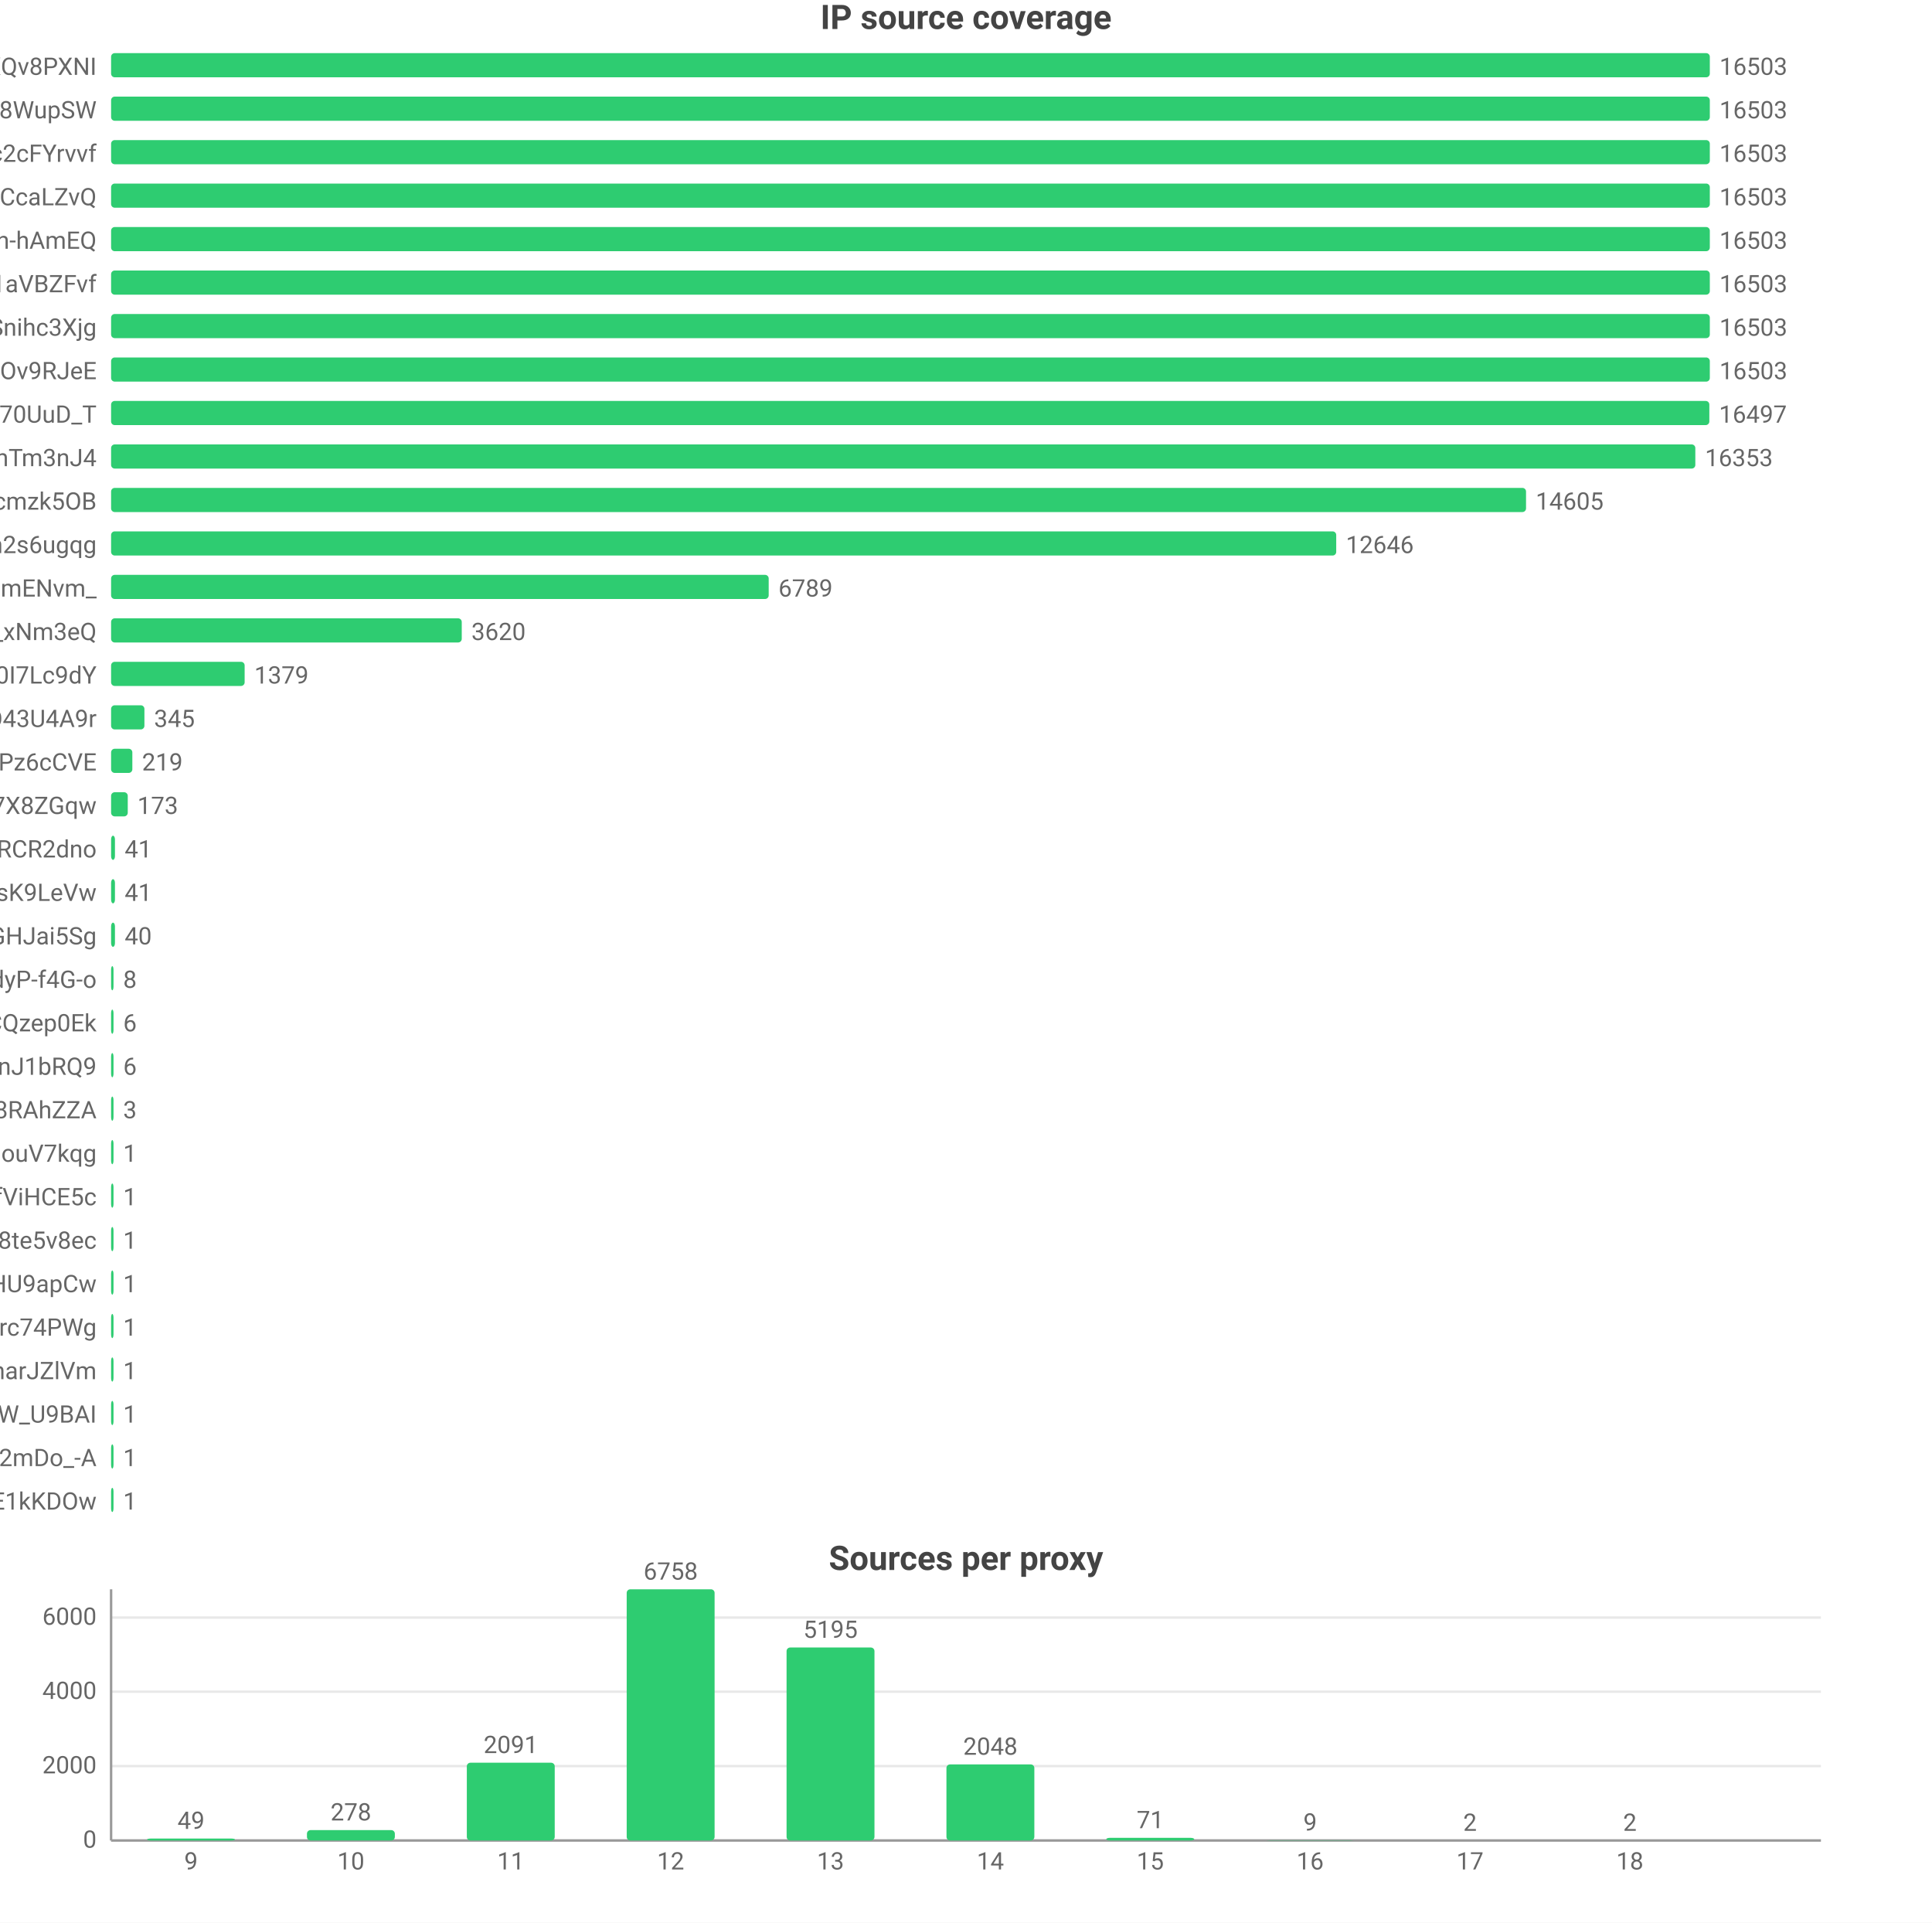
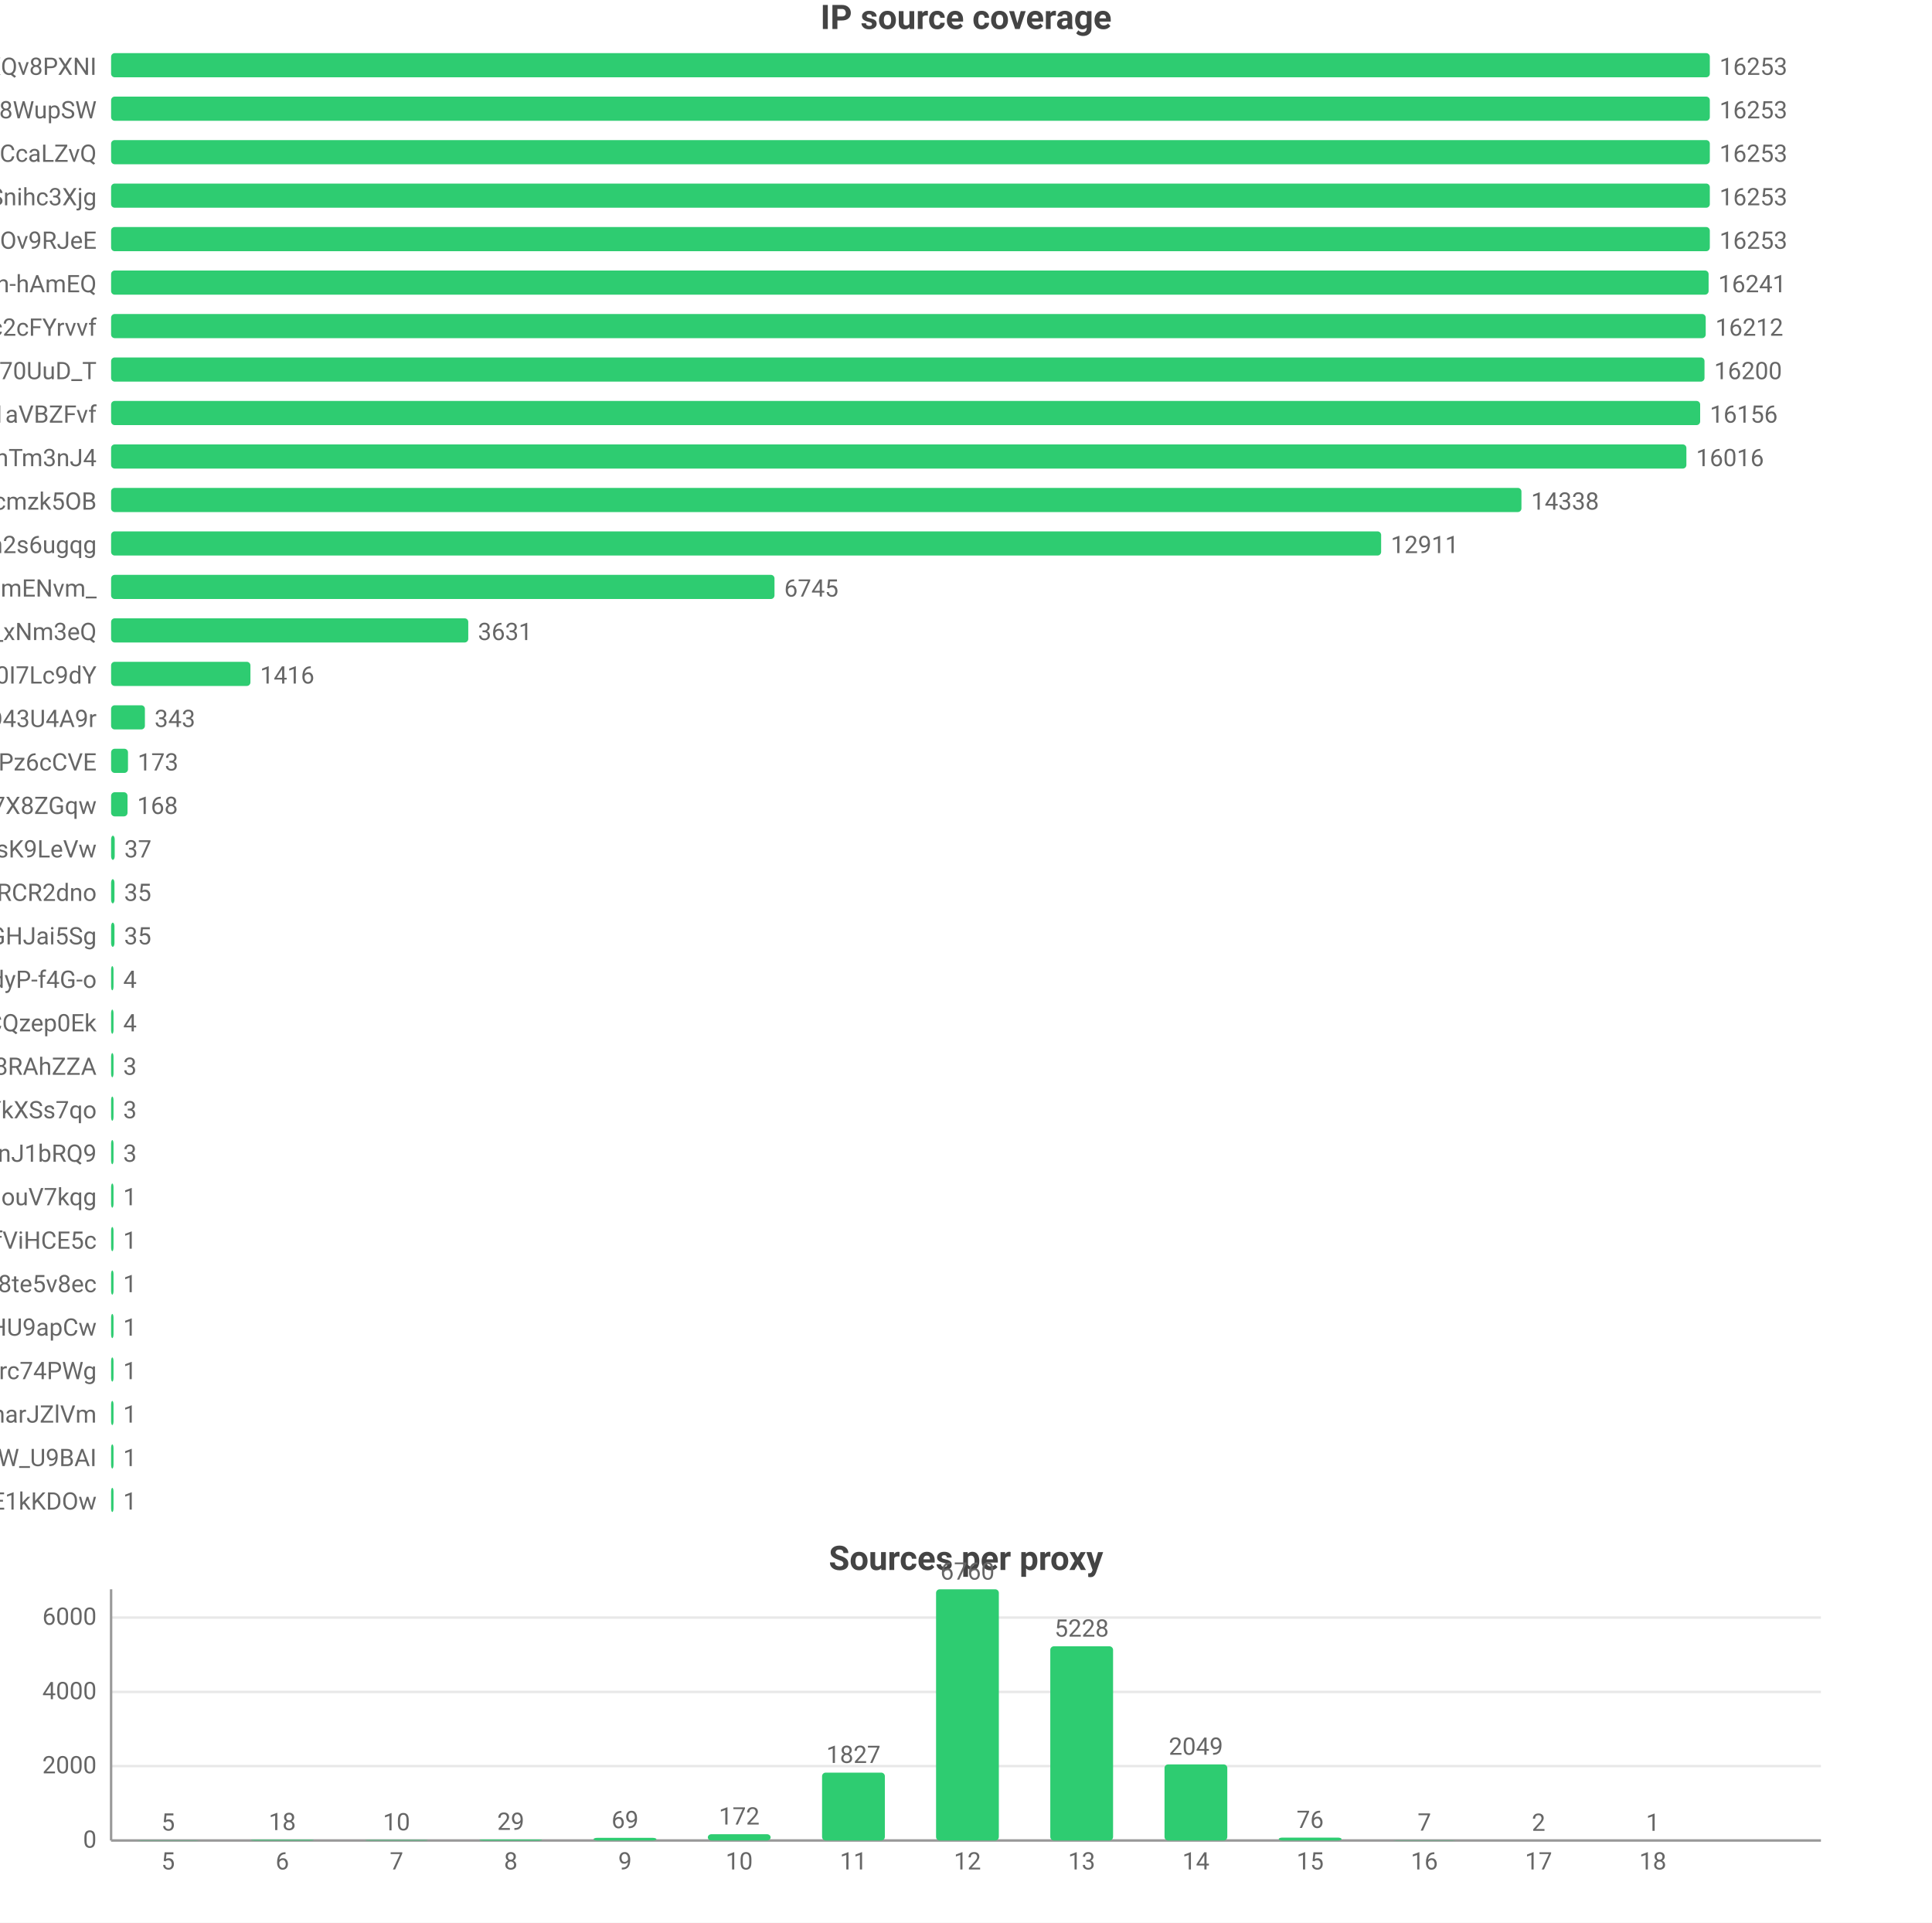
<svg xmlns="http://www.w3.org/2000/svg" width="800" height="796" viewBox="0 0 800 796">
  <rect width="800" height="796" fill="#ffffff" />
  <style>text{font-family:system-ui,-apple-system,'Segoe UI',Roboto,'PingFang SC','Microsoft YaHei','Noto Sans CJK SC',sans-serif}.g{stroke:#e8e8e8;stroke-width:1}.a{stroke:#999;stroke-width:1}.t{font-size:10px;fill:#666}.m{font-size:10px;text-anchor:middle;fill:#666}.e{font-size:10px;text-anchor:end;fill:#666}.l{font-size:11px;fill:#333}.tt{font-size:14px;font-weight:600;text-anchor:middle;fill:#444}.em{font-size:13px;text-anchor:middle;fill:#999}</style>
  <text class="tt" x="400.0" y="12">IP source coverage</text>
  <text class="e" x="40" y="31">rsrc_YmwQdEYueobUJ7o0R-mXQv8PXNI</text>
  <rect x="46" y="22" width="662" height="10" fill="#2ecc71" rx="1.5" />
-   <text class="t" x="712" y="31">16503</text>
+   <text class="t" x="712" y="31">16253</text>
  <text class="e" x="40" y="49">rsrc_Kf72a5Rnsi5l_-kq8f8WupSW</text>
  <rect x="46" y="40" width="662" height="10" fill="#2ecc71" rx="1.5" />
-   <text class="t" x="712" y="49">16503</text>
-   <text class="e" x="40" y="67">rsrc_N0DphMQvqfO6-stc2cFYrvvf</text>
+   <text class="t" x="712" y="49">16253</text>
+   <text class="e" x="40" y="67">rsrc_y1f6AcnstjvbsPXVio2CcaLZvQ</text>
  <rect x="46" y="58" width="662" height="10" fill="#2ecc71" rx="1.5" />
-   <text class="t" x="712" y="67">16503</text>
-   <text class="e" x="40" y="85">rsrc_y1f6AcnstjvbsPXVio2CcaLZvQ</text>
+   <text class="t" x="712" y="67">16253</text>
+   <text class="e" x="40" y="85">rsrc_udXhFfUWqS8V61wbeSoAvSnihc3Xjg</text>
  <rect x="46" y="76" width="662" height="10" fill="#2ecc71" rx="1.5" />
-   <text class="t" x="712" y="85">16503</text>
-   <text class="e" x="40" y="103">rsrc_je3zDruIeQJtGRSh-hAmEQ</text>
+   <text class="t" x="712" y="85">16253</text>
+   <text class="e" x="40" y="103">rsrc_phRkyFPJDKAG-t3D4gC7qC7dOv9RJeE</text>
  <rect x="46" y="94" width="662" height="10" fill="#2ecc71" rx="1.5" />
-   <text class="t" x="712" y="103">16503</text>
-   <text class="e" x="40" y="121">rsrc_3UBRP7wwxr0KCZcckKaO1aVBZFvf</text>
-   <rect x="46" y="112" width="662" height="10" fill="#2ecc71" rx="1.5" />
-   <text class="t" x="712" y="121">16503</text>
-   <text class="e" x="40" y="139">rsrc_udXhFfUWqS8V61wbeSoAvSnihc3Xjg</text>
-   <rect x="46" y="130" width="662" height="10" fill="#2ecc71" rx="1.5" />
-   <text class="t" x="712" y="139">16503</text>
-   <text class="e" x="40" y="157">rsrc_phRkyFPJDKAG-t3D4gC7qC7dOv9RJeE</text>
-   <rect x="46" y="148" width="662" height="10" fill="#2ecc71" rx="1.5" />
-   <text class="t" x="712" y="157">16503</text>
-   <text class="e" x="40" y="175">rsrc_Fe2TH426siPio70UuD_T</text>
-   <rect x="46" y="166" width="661.8" height="10" fill="#2ecc71" rx="1.5" />
-   <text class="t" x="711.8" y="175">16497</text>
+   <text class="t" x="712" y="103">16253</text>
+   <text class="e" x="40" y="121">rsrc_je3zDruIeQJtGRSh-hAmEQ</text>
+   <rect x="46" y="112" width="661.5" height="10" fill="#2ecc71" rx="1.5" />
+   <text class="t" x="711.5" y="121">16241</text>
+   <text class="e" x="40" y="139">rsrc_N0DphMQvqfO6-stc2cFYrvvf</text>
+   <rect x="46" y="130" width="660.3" height="10" fill="#2ecc71" rx="1.5" />
+   <text class="t" x="710.3" y="139">16212</text>
+   <text class="e" x="40" y="157">rsrc_Fe2TH426siPio70UuD_T</text>
+   <rect x="46" y="148" width="659.8" height="10" fill="#2ecc71" rx="1.5" />
+   <text class="t" x="709.8" y="157">16200</text>
+   <text class="e" x="40" y="175">rsrc_3UBRP7wwxr0KCZcckKaO1aVBZFvf</text>
+   <rect x="46" y="166" width="658.0" height="10" fill="#2ecc71" rx="1.5" />
+   <text class="t" x="708.0" y="175">16156</text>
  <text class="e" x="40" y="193">rsrc_8J7Mvr-6DA7BBOtGFT3QhTm3nJ4</text>
-   <rect x="46" y="184" width="656.0" height="10" fill="#2ecc71" rx="1.5" />
-   <text class="t" x="706.0" y="193">16353</text>
+   <rect x="46" y="184" width="652.3" height="10" fill="#2ecc71" rx="1.5" />
+   <text class="t" x="702.3" y="193">16016</text>
  <text class="e" x="40" y="211">rsrc_K-0jAGBqjvCEp0Px6UbuWcmzk5OB</text>
-   <rect x="46" y="202" width="585.9" height="10" fill="#2ecc71" rx="1.5" />
-   <text class="t" x="635.9" y="211">14605</text>
+   <rect x="46" y="202" width="584.0" height="10" fill="#2ecc71" rx="1.5" />
+   <text class="t" x="634.0" y="211">14338</text>
  <text class="e" x="40" y="229">rsrc_6vLvdK45tKm57C8Q5Ah2s6ugqg</text>
-   <rect x="46" y="220" width="507.3" height="10" fill="#2ecc71" rx="1.5" />
-   <text class="t" x="557.3" y="229">12646</text>
+   <rect x="46" y="220" width="525.9" height="10" fill="#2ecc71" rx="1.5" />
+   <text class="t" x="575.9" y="229">12911</text>
  <text class="e" x="40" y="247">rsrc_Ez30VsXwFYCalVM2h6mENvm_</text>
-   <rect x="46" y="238" width="272.3" height="10" fill="#2ecc71" rx="1.5" />
-   <text class="t" x="322.3" y="247">6789</text>
+   <rect x="46" y="238" width="274.7" height="10" fill="#2ecc71" rx="1.5" />
+   <text class="t" x="324.7" y="247">6745</text>
  <text class="e" x="40" y="265">rsrc_7HHr05kygIGY1_rUxDn2b0TfO3k_xNm3eQ</text>
-   <rect x="46" y="256" width="145.2" height="10" fill="#2ecc71" rx="1.5" />
-   <text class="t" x="195.2" y="265">3620</text>
+   <rect x="46" y="256" width="147.9" height="10" fill="#2ecc71" rx="1.5" />
+   <text class="t" x="197.9" y="265">3631</text>
  <text class="e" x="40" y="283">rsrc_zmdkNceYNtNIwTRnkeaDWUF0I7Lc9dY</text>
-   <rect x="46" y="274" width="55.3" height="10" fill="#2ecc71" rx="1.5" />
-   <text class="t" x="105.3" y="283">1379</text>
+   <rect x="46" y="274" width="57.7" height="10" fill="#2ecc71" rx="1.5" />
+   <text class="t" x="107.7" y="283">1416</text>
  <text class="e" x="40" y="301">rsrc_mgABzXvGbUTHudZhQZWKOyOkO43U4A9r</text>
-   <rect x="46" y="292" width="13.8" height="10" fill="#2ecc71" rx="1.5" />
-   <text class="t" x="63.8" y="301">345</text>
+   <rect x="46" y="292" width="14.0" height="10" fill="#2ecc71" rx="1.5" />
+   <text class="t" x="64.0" y="301">343</text>
  <text class="e" x="40" y="319">rsrc_px-TVSmoFaih-Nh3Pz6cCVE</text>
-   <rect x="46" y="310" width="8.8" height="10" fill="#2ecc71" rx="1.5" />
-   <text class="t" x="58.8" y="319">219</text>
+   <rect x="46" y="310" width="7.0" height="10" fill="#2ecc71" rx="1.5" />
+   <text class="t" x="57.0" y="319">173</text>
  <text class="e" x="40" y="337">rsrc_KOcHY0zSvSXOKReI9zIAibe_1GV7X8ZGqw</text>
-   <rect x="46" y="328" width="6.9" height="10" fill="#2ecc71" rx="1.5" />
-   <text class="t" x="56.9" y="337">173</text>
-   <text class="e" x="40" y="355">rsrc_-iwMUWtGMfvvmOs0VPBWChAcwcxiRCR2dno</text>
-   <rect x="46" y="346" width="1.6" height="10" fill="#2ecc71" rx="1.5" />
-   <text class="t" x="51.6" y="355">41</text>
-   <text class="e" x="40" y="373">rsrc_y4RErEyr_I92cDIOQHlsK9LeVw</text>
-   <rect x="46" y="364" width="1.6" height="10" fill="#2ecc71" rx="1.5" />
-   <text class="t" x="51.6" y="373">41</text>
+   <rect x="46" y="328" width="6.8" height="10" fill="#2ecc71" rx="1.5" />
+   <text class="t" x="56.8" y="337">168</text>
+   <text class="e" x="40" y="355">rsrc_y4RErEyr_I92cDIOQHlsK9LeVw</text>
+   <rect x="46" y="346" width="1.5" height="10" fill="#2ecc71" rx="1.5" />
+   <text class="t" x="51.5" y="355">37</text>
+   <text class="e" x="40" y="373">rsrc_-iwMUWtGMfvvmOs0VPBWChAcwcxiRCR2dno</text>
+   <rect x="46" y="364" width="1.4" height="10" fill="#2ecc71" rx="1.5" />
+   <text class="t" x="51.4" y="373">35</text>
  <text class="e" x="40" y="391">rsrc_yQvJePm0B6jHzCYC4GdGHJai5Sg</text>
-   <rect x="46" y="382" width="1.6" height="10" fill="#2ecc71" rx="1.5" />
-   <text class="t" x="51.6" y="391">40</text>
+   <rect x="46" y="382" width="1.4" height="10" fill="#2ecc71" rx="1.5" />
+   <text class="t" x="51.4" y="391">35</text>
  <text class="e" x="40" y="409">rsrc_LrpbWUUO56eHIMwdJR00mtIdyP-f4G-o</text>
  <rect x="46" y="400" width="1" height="10" fill="#2ecc71" rx="1.5" />
-   <text class="t" x="51" y="409">8</text>
+   <text class="t" x="51" y="409">4</text>
  <text class="e" x="40" y="427">rsrc_YHZuHRaDa-DFv9_r3cDXeH-PeLACQzep0Ek</text>
  <rect x="46" y="418" width="1" height="10" fill="#2ecc71" rx="1.5" />
-   <text class="t" x="51" y="427">6</text>
-   <text class="e" x="40" y="445">rsrc_IutIxyjgURNKJ5AXGQxpTnJ1bRQ9</text>
+   <text class="t" x="51" y="427">4</text>
+   <text class="e" x="40" y="445">rsrc_fnyhZVmiRBg9CcJyZftoJjG8RAhZZA</text>
  <rect x="46" y="436" width="1" height="10" fill="#2ecc71" rx="1.5" />
-   <text class="t" x="51" y="445">6</text>
-   <text class="e" x="40" y="463">rsrc_fnyhZVmiRBg9CcJyZftoJjG8RAhZZA</text>
+   <text class="t" x="51" y="445">3</text>
+   <text class="e" x="40" y="463">rsrc_726x8-3P6Tz4oI8SCY_YkXSs7qo</text>
  <rect x="46" y="454" width="1" height="10" fill="#2ecc71" rx="1.5" />
  <text class="t" x="51" y="463">3</text>
-   <text class="e" x="40" y="481">rsrc_inqpWH1e7yPPhqkz5eHouV7kqg</text>
+   <text class="e" x="40" y="481">rsrc_IutIxyjgURNKJ5AXGQxpTnJ1bRQ9</text>
  <rect x="46" y="472" width="1" height="10" fill="#2ecc71" rx="1.5" />
-   <text class="t" x="51" y="481">1</text>
-   <text class="e" x="40" y="499">rsrc_r5Qm4HD74aEPzYWaXJ5xTDmfViHCE5c</text>
+   <text class="t" x="51" y="481">3</text>
+   <text class="e" x="40" y="499">rsrc_inqpWH1e7yPPhqkz5eHouV7kqg</text>
  <rect x="46" y="490" width="1" height="10" fill="#2ecc71" rx="1.5" />
  <text class="t" x="51" y="499">1</text>
-   <text class="e" x="40" y="517">rsrc_htw8nZZHu0UN_vciVqNpM1nLqDu6f8j8te5v8ec</text>
+   <text class="e" x="40" y="517">rsrc_r5Qm4HD74aEPzYWaXJ5xTDmfViHCE5c</text>
  <rect x="46" y="508" width="1" height="10" fill="#2ecc71" rx="1.5" />
  <text class="t" x="51" y="517">1</text>
-   <text class="e" x="40" y="535">rsrc_zGCq_6M2s7InpEO3MqqaG5Zzxnl5NmDsHU9apCw</text>
+   <text class="e" x="40" y="535">rsrc_htw8nZZHu0UN_vciVqNpM1nLqDu6f8j8te5v8ec</text>
  <rect x="46" y="526" width="1" height="10" fill="#2ecc71" rx="1.5" />
  <text class="t" x="51" y="535">1</text>
-   <text class="e" x="40" y="553">rsrc_mQTAqZhrbN_F7U0iq2bRicIFyu02Lgfrc74PWg</text>
+   <text class="e" x="40" y="553">rsrc_zGCq_6M2s7InpEO3MqqaG5Zzxnl5NmDsHU9apCw</text>
  <rect x="46" y="544" width="1" height="10" fill="#2ecc71" rx="1.5" />
  <text class="t" x="51" y="553">1</text>
-   <text class="e" x="40" y="571">rsrc_X87uKi3hHzkkY492rrpCharJZlVm</text>
+   <text class="e" x="40" y="571">rsrc_mQTAqZhrbN_F7U0iq2bRicIFyu02Lgfrc74PWg</text>
  <rect x="46" y="562" width="1" height="10" fill="#2ecc71" rx="1.5" />
  <text class="t" x="51" y="571">1</text>
-   <text class="e" x="40" y="589">rsrc_We6jsP3IIBC6jnF7W_U9BAI</text>
+   <text class="e" x="40" y="589">rsrc_X87uKi3hHzkkY492rrpCharJZlVm</text>
  <rect x="46" y="580" width="1" height="10" fill="#2ecc71" rx="1.5" />
  <text class="t" x="51" y="589">1</text>
-   <text class="e" x="40" y="607">rsrc_YY9vmpvAdBd76NYzbVa2mDo_-A</text>
+   <text class="e" x="40" y="607">rsrc_We6jsP3IIBC6jnF7W_U9BAI</text>
  <rect x="46" y="598" width="1" height="10" fill="#2ecc71" rx="1.5" />
  <text class="t" x="51" y="607">1</text>
  <text class="e" x="40" y="625">rsrc_kdTZ5_igk74KH5q8mRCSkO5E1kKDOw</text>
  <rect x="46" y="616" width="1" height="10" fill="#2ecc71" rx="1.5" />
  <text class="t" x="51" y="625">1</text>
  <text class="tt" x="400.0" y="650">Sources per proxy</text>
  <line class="g" x1="46" y1="762" x2="754" y2="762" />
  <text class="e" x="40" y="765">0</text>
  <line class="g" x1="46" y1="731.2" x2="754" y2="731.2" />
  <text class="e" x="40" y="734.2">2000</text>
-   <line class="g" x1="46" y1="700.4" x2="754" y2="700.4" />
-   <text class="e" x="40" y="703.4">4000</text>
+   <line class="g" x1="46" y1="700.5" x2="754" y2="700.5" />
+   <text class="e" x="40" y="703.5">4000</text>
  <line class="g" x1="46" y1="669.7" x2="754" y2="669.7" />
  <text class="e" x="40" y="672.7">6000</text>
  <line class="a" x1="46" y1="658" x2="46" y2="762" />
  <line class="a" x1="46" y1="762" x2="754" y2="762" />
-   <rect x="60.9" y="761.2" width="36.4" height="0.8" fill="#2ecc71" rx="1.5" />
-   <text class="m" x="79.1" y="757.2">49</text>
-   <text class="m" x="79.1" y="774">9</text>
-   <rect x="127.1" y="757.7" width="36.4" height="4.3" fill="#2ecc71" rx="1.5" />
-   <text class="m" x="145.3" y="753.7">278</text>
-   <text class="m" x="145.3" y="774">10</text>
-   <rect x="193.3" y="729.8" width="36.4" height="32.2" fill="#2ecc71" rx="1.5" />
-   <text class="m" x="211.5" y="725.8">2091</text>
-   <text class="m" x="211.5" y="774">11</text>
-   <rect x="259.5" y="658" width="36.4" height="104" fill="#2ecc71" rx="1.5" />
-   <text class="m" x="277.7" y="654">6758</text>
-   <text class="m" x="277.7" y="774">12</text>
-   <rect x="325.7" y="682.1" width="36.4" height="79.9" fill="#2ecc71" rx="1.5" />
-   <text class="m" x="343.9" y="678.1">5195</text>
-   <text class="m" x="343.9" y="774">13</text>
-   <rect x="391.9" y="730.5" width="36.4" height="31.5" fill="#2ecc71" rx="1.5" />
-   <text class="m" x="410.1" y="726.5">2048</text>
-   <text class="m" x="410.1" y="774">14</text>
-   <rect x="458.1" y="760.9" width="36.4" height="1.1" fill="#2ecc71" rx="1.5" />
-   <text class="m" x="476.3" y="756.9">71</text>
-   <text class="m" x="476.3" y="774">15</text>
-   <rect x="524.3" y="761.9" width="36.4" height="0.1" fill="#2ecc71" rx="1.5" />
-   <text class="m" x="542.5" y="757.9">9</text>
-   <text class="m" x="542.5" y="774">16</text>
-   <rect x="590.5" y="762.0" width="36.4" height="0.0" fill="#2ecc71" rx="1.5" />
-   <text class="m" x="608.7" y="758.0">2</text>
-   <text class="m" x="608.7" y="774">17</text>
-   <rect x="656.7" y="762.0" width="36.4" height="0.0" fill="#2ecc71" rx="1.5" />
-   <text class="m" x="674.9" y="758.0">2</text>
-   <text class="m" x="674.9" y="774">18</text>
+   <rect x="56.6" y="761.9" width="26.0" height="0.1" fill="#2ecc71" rx="1.5" />
+   <text class="m" x="69.6" y="757.9">5</text>
+   <text class="m" x="69.6" y="774">5</text>
+   <rect x="103.9" y="761.7" width="26.0" height="0.3" fill="#2ecc71" rx="1.5" />
+   <text class="m" x="116.9" y="757.7">18</text>
+   <text class="m" x="116.9" y="774">6</text>
+   <rect x="151.2" y="761.8" width="26.0" height="0.2" fill="#2ecc71" rx="1.5" />
+   <text class="m" x="164.2" y="757.8">10</text>
+   <text class="m" x="164.2" y="774">7</text>
+   <rect x="198.5" y="761.6" width="26.0" height="0.4" fill="#2ecc71" rx="1.5" />
+   <text class="m" x="211.5" y="757.6">29</text>
+   <text class="m" x="211.5" y="774">8</text>
+   <rect x="245.8" y="760.9" width="26.0" height="1.1" fill="#2ecc71" rx="1.5" />
+   <text class="m" x="258.8" y="756.9">69</text>
+   <text class="m" x="258.8" y="774">9</text>
+   <rect x="293.1" y="759.4" width="26.0" height="2.6" fill="#2ecc71" rx="1.5" />
+   <text class="m" x="306.1" y="755.4">172</text>
+   <text class="m" x="306.1" y="774">10</text>
+   <rect x="340.4" y="733.9" width="26.0" height="28.1" fill="#2ecc71" rx="1.5" />
+   <text class="m" x="353.4" y="729.9">1827</text>
+   <text class="m" x="353.4" y="774">11</text>
+   <rect x="387.6" y="658" width="26.0" height="104" fill="#2ecc71" rx="1.5" />
+   <text class="m" x="400.6" y="654">6760</text>
+   <text class="m" x="400.6" y="774">12</text>
+   <rect x="434.9" y="681.6" width="26.0" height="80.4" fill="#2ecc71" rx="1.5" />
+   <text class="m" x="447.9" y="677.6">5228</text>
+   <text class="m" x="447.9" y="774">13</text>
+   <rect x="482.2" y="730.5" width="26.0" height="31.5" fill="#2ecc71" rx="1.5" />
+   <text class="m" x="495.2" y="726.5">2049</text>
+   <text class="m" x="495.2" y="774">14</text>
+   <rect x="529.5" y="760.8" width="26.0" height="1.2" fill="#2ecc71" rx="1.5" />
+   <text class="m" x="542.5" y="756.8">76</text>
+   <text class="m" x="542.5" y="774">15</text>
+   <rect x="576.8" y="761.9" width="26.0" height="0.1" fill="#2ecc71" rx="1.5" />
+   <text class="m" x="589.8" y="757.9">7</text>
+   <text class="m" x="589.8" y="774">16</text>
+   <rect x="624.1" y="762.0" width="26.0" height="0.0" fill="#2ecc71" rx="1.5" />
+   <text class="m" x="637.1" y="758.0">2</text>
+   <text class="m" x="637.1" y="774">17</text>
+   <rect x="671.4" y="762.0" width="26.0" height="0.0" fill="#2ecc71" rx="1.5" />
+   <text class="m" x="684.4" y="758.0">1</text>
+   <text class="m" x="684.4" y="774">18</text>
</svg>
